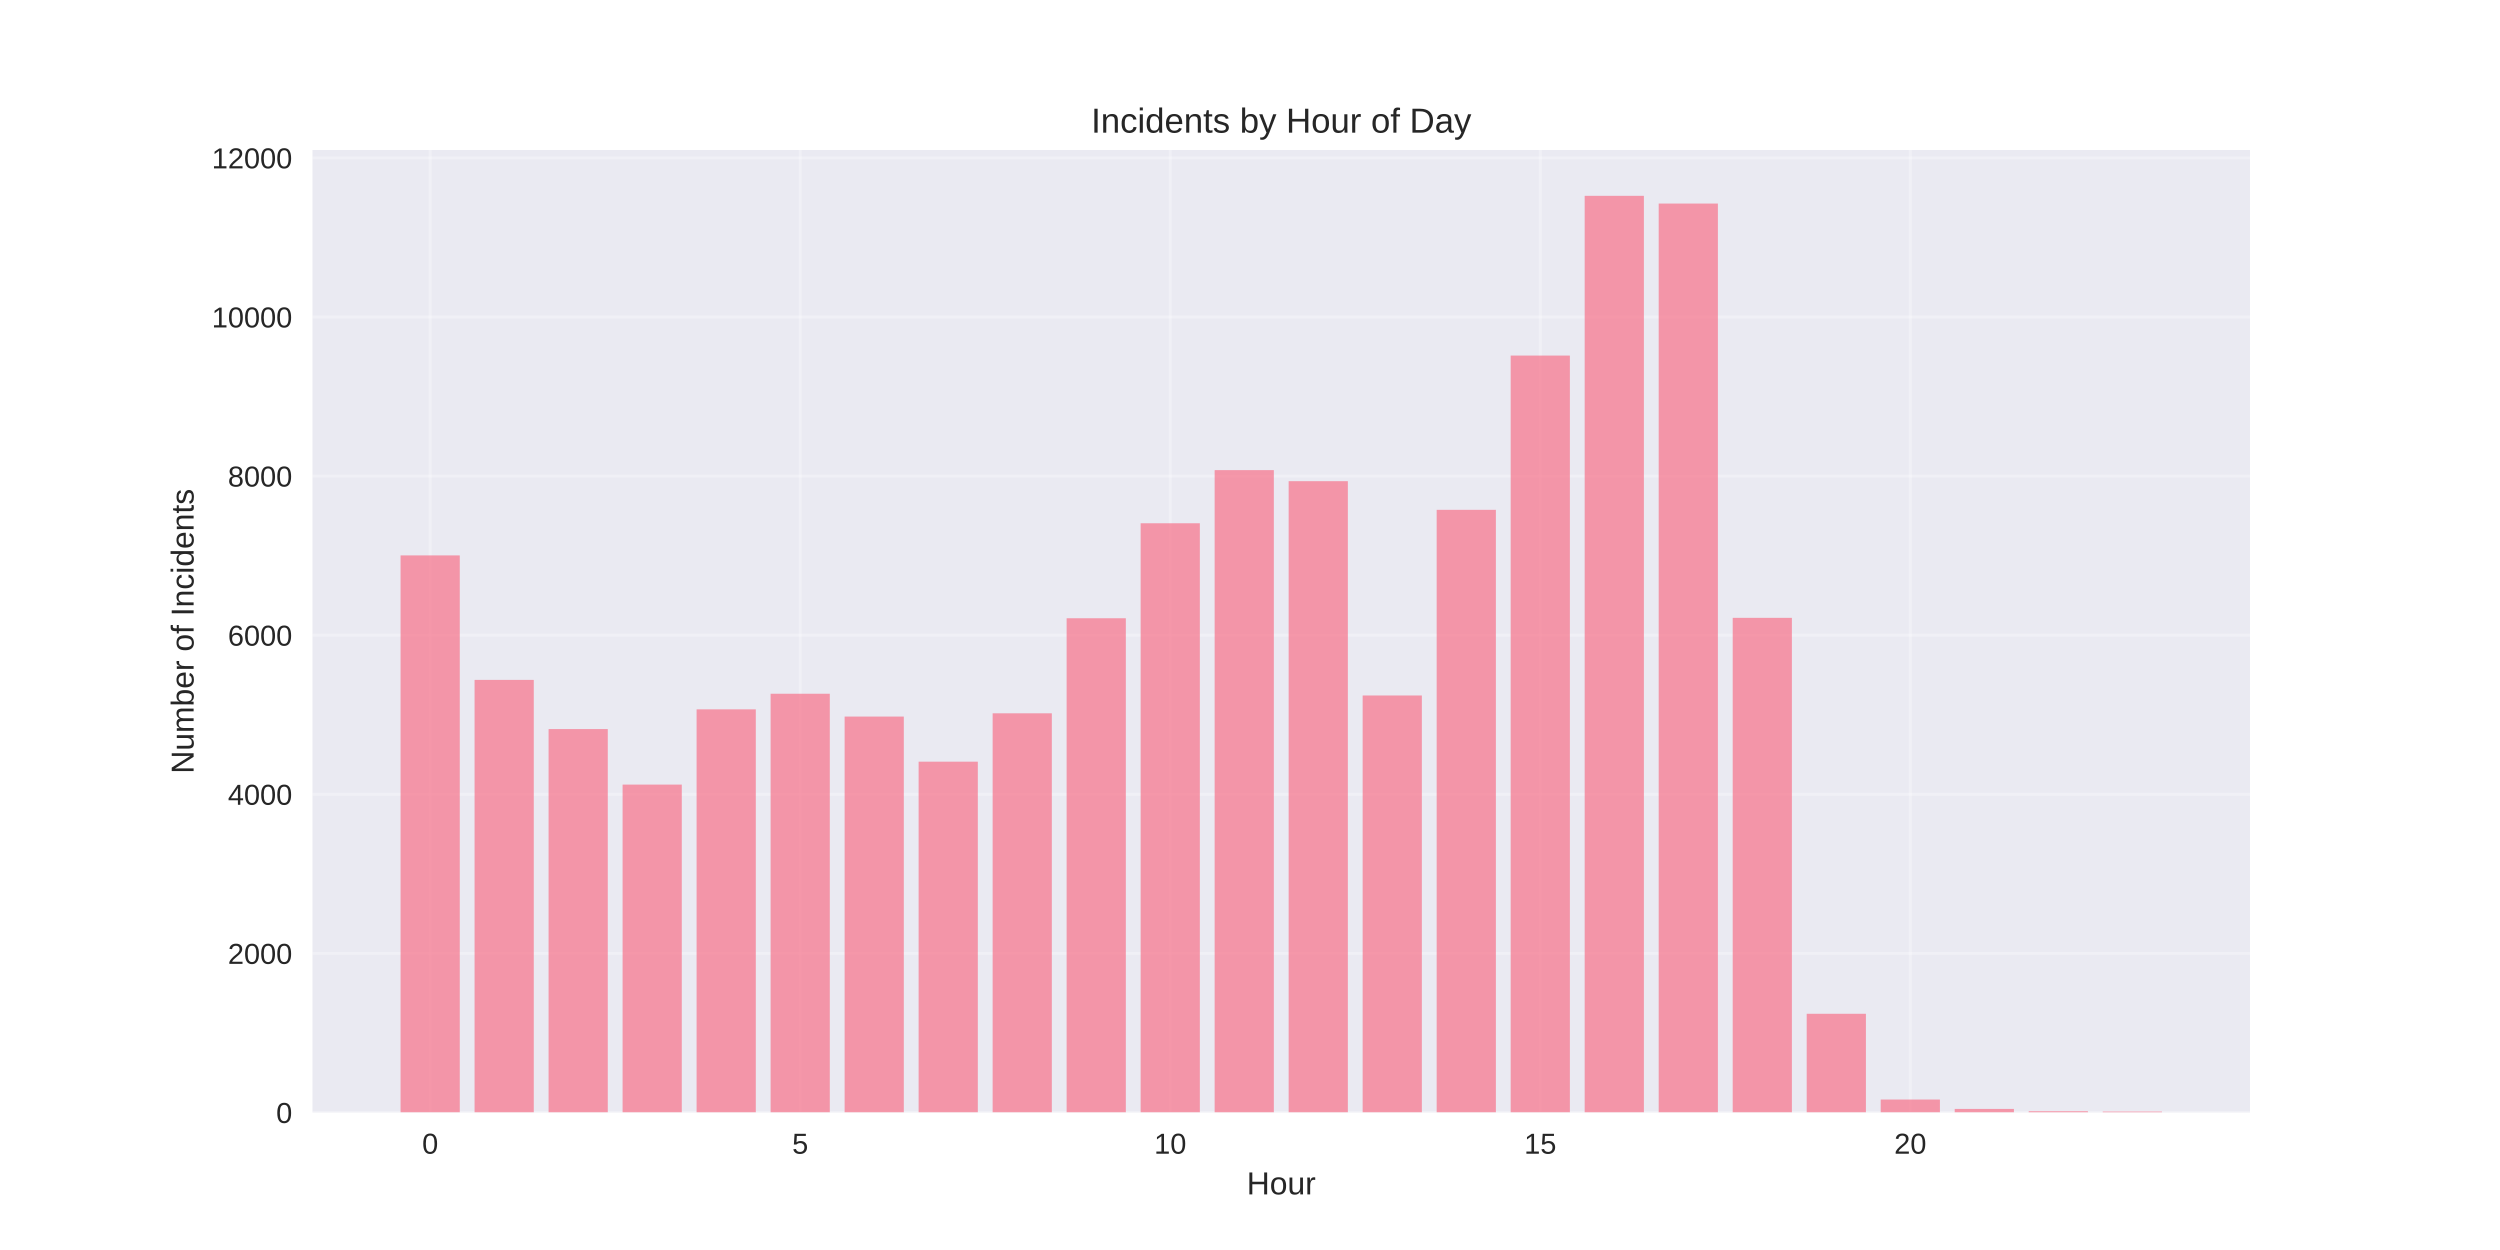
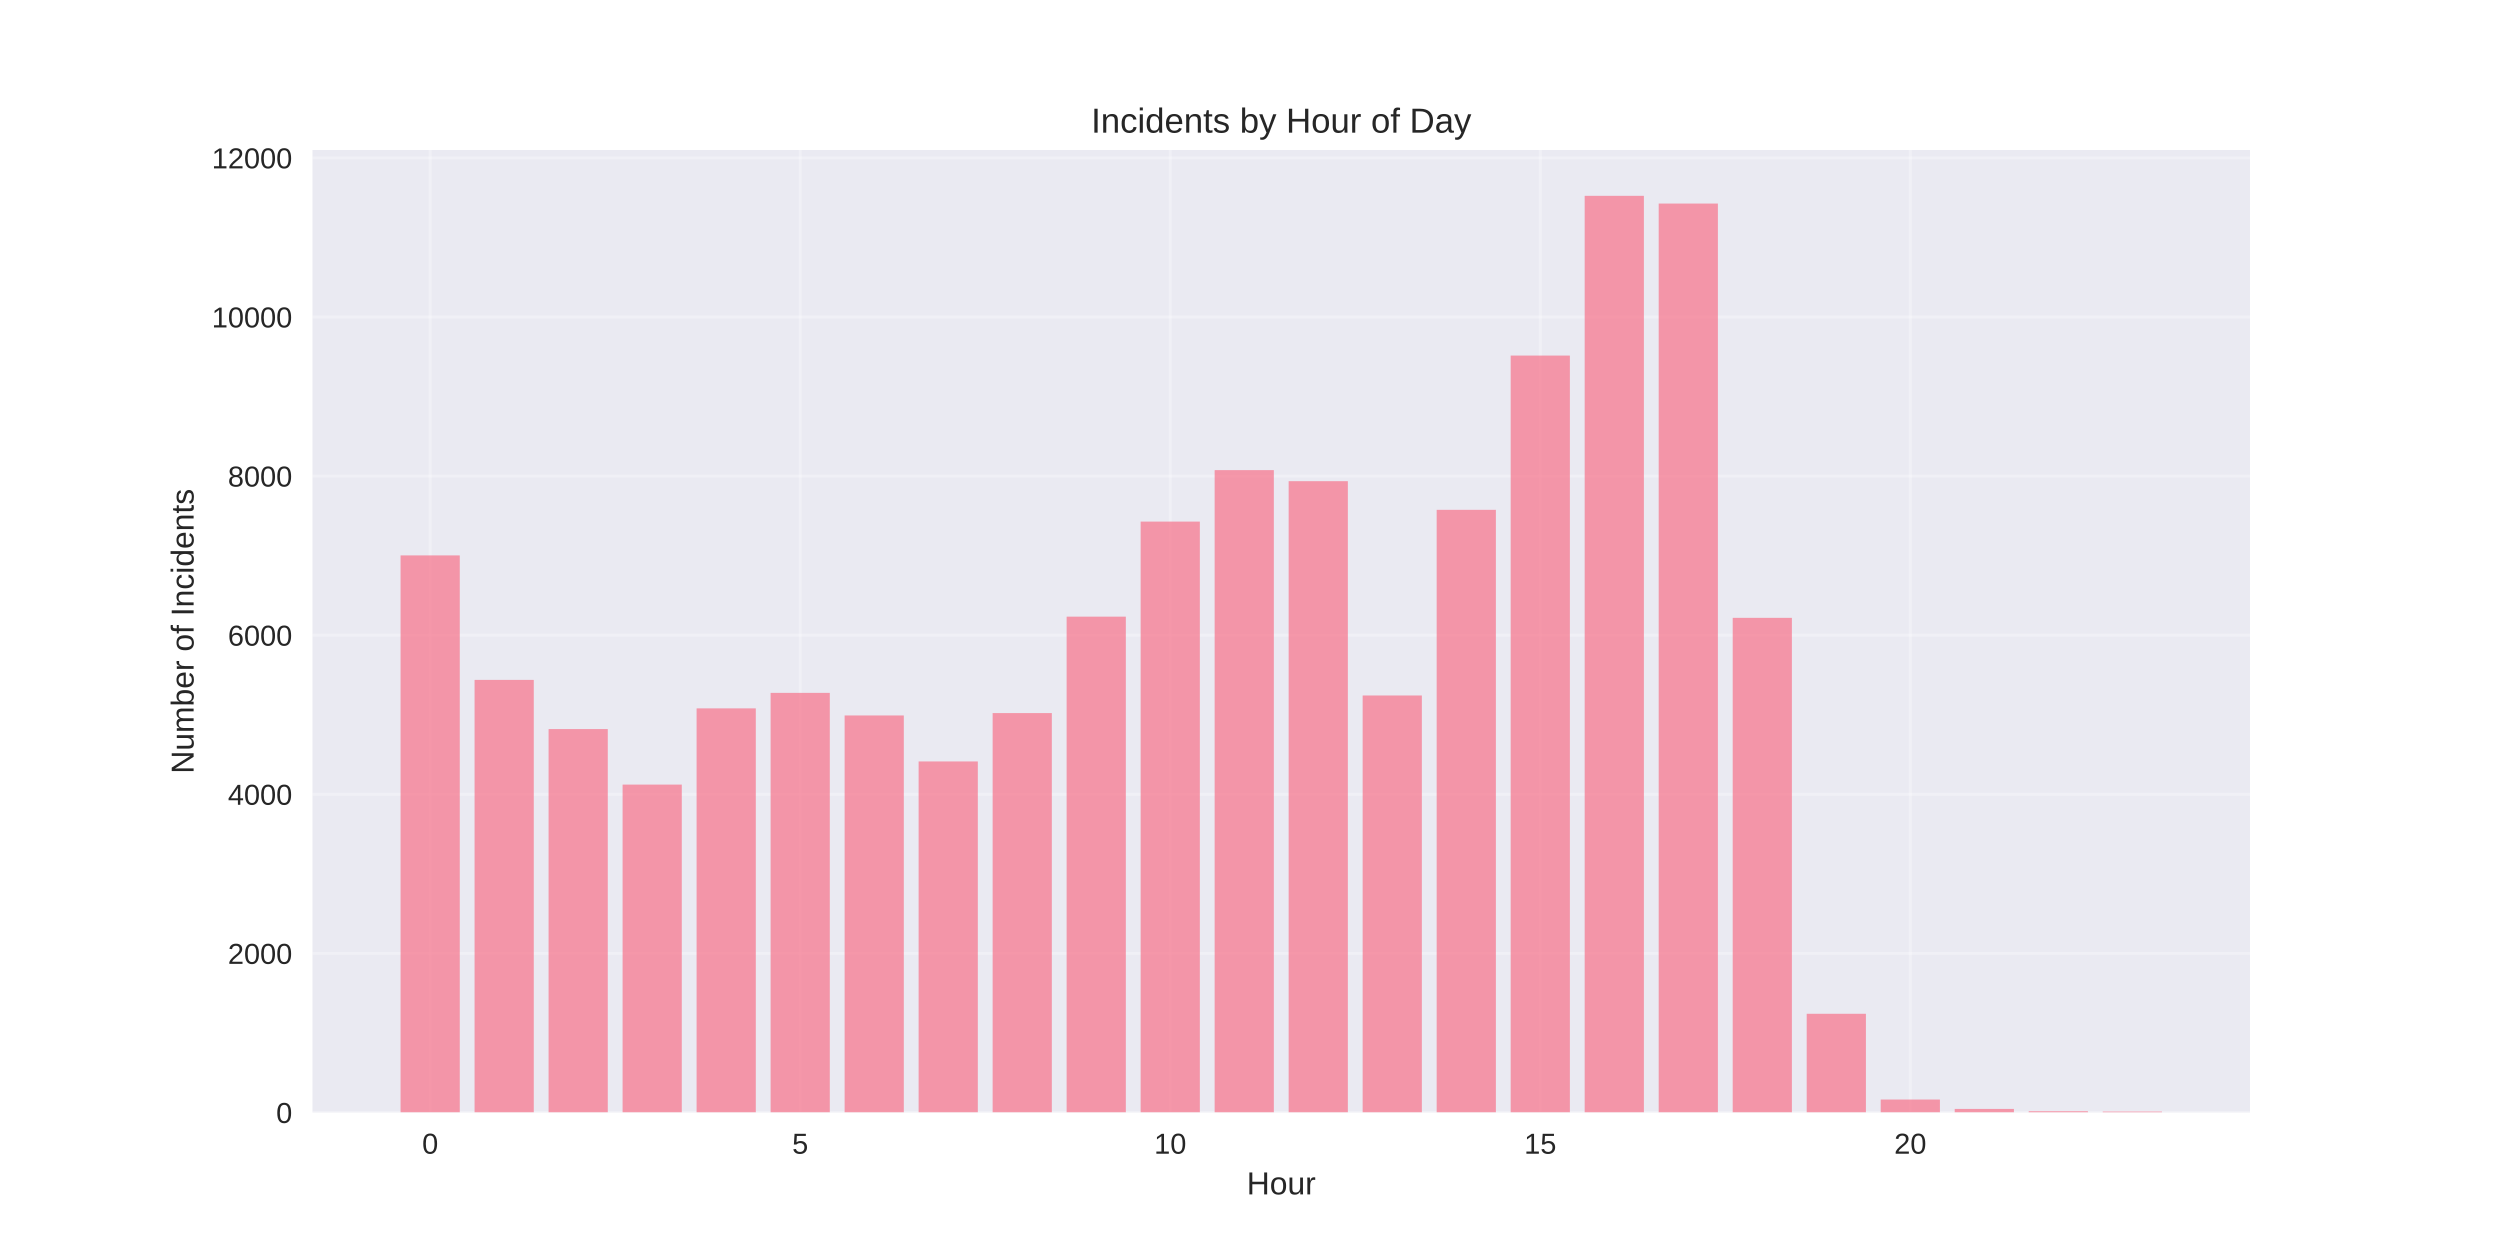
<svg xmlns="http://www.w3.org/2000/svg" width="864pt" height="432pt" viewBox="0 0 864 432" version="1.1">
  <defs>
    <style type="text/css">*{stroke-linejoin: round; stroke-linecap: butt}</style>
  </defs>
  <g id="figure_1">
    <g id="patch_1">
      <path d="M 0 432  L 864 432  L 864 0  L 0 0  z " style="fill: #ffffff" />
    </g>
    <g id="axes_1">
      <g id="patch_2">
        <path d="M 108 384.48  L 777.6 384.48  L 777.6 51.84  L 108 51.84  z " style="fill: #eaeaf2" />
      </g>
      <g id="matplotlib.axis_1">
        <g id="xtick_1">
          <g id="line2d_1">
-             <path d="M 148.667 384.48  L 148.667 51.84  " clip-path="url(#p916b870bed)" style="fill: none; stroke: #ffffff; stroke-opacity: 0.3; stroke-linecap: round" />
+             <path d="M 148.667 384.48  L 148.667 51.84  " clip-path="url(#p6bdaa9bba3)" style="fill: none; stroke: #ffffff; stroke-opacity: 0.3; stroke-linecap: round" />
          </g>
          <g id="line2d_2" />
          <g id="text_1">
            <text style="fill: #262626; font: 10px 'Arial', 'Liberation Sans', 'DejaVu Sans', 'Bitstream Vera Sans', sans-serif; text-anchor: middle" x="148.667" y="398.727" transform="rotate(-0 148.6671 398.7269)">0</text>
          </g>
        </g>
        <g id="xtick_2">
          <g id="line2d_3">
-             <path d="M 276.551 384.48  L 276.551 51.84  " clip-path="url(#p916b870bed)" style="fill: none; stroke: #ffffff; stroke-opacity: 0.3; stroke-linecap: round" />
+             <path d="M 276.551 384.48  L 276.551 51.84  " clip-path="url(#p6bdaa9bba3)" style="fill: none; stroke: #ffffff; stroke-opacity: 0.3; stroke-linecap: round" />
          </g>
          <g id="line2d_4" />
          <g id="text_2">
            <text style="fill: #262626; font: 10px 'Arial', 'Liberation Sans', 'DejaVu Sans', 'Bitstream Vera Sans', sans-serif; text-anchor: middle" x="276.551" y="398.727" transform="rotate(-0 276.551 398.7269)">5</text>
          </g>
        </g>
        <g id="xtick_3">
          <g id="line2d_5">
-             <path d="M 404.435 384.48  L 404.435 51.84  " clip-path="url(#p916b870bed)" style="fill: none; stroke: #ffffff; stroke-opacity: 0.3; stroke-linecap: round" />
+             <path d="M 404.435 384.48  L 404.435 51.84  " clip-path="url(#p6bdaa9bba3)" style="fill: none; stroke: #ffffff; stroke-opacity: 0.3; stroke-linecap: round" />
          </g>
          <g id="line2d_6" />
          <g id="text_3">
            <text style="fill: #262626; font: 10px 'Arial', 'Liberation Sans', 'DejaVu Sans', 'Bitstream Vera Sans', sans-serif; text-anchor: middle" x="404.435" y="398.727" transform="rotate(-0 404.4348 398.7269)">10</text>
          </g>
        </g>
        <g id="xtick_4">
          <g id="line2d_7">
-             <path d="M 532.319 384.48  L 532.319 51.84  " clip-path="url(#p916b870bed)" style="fill: none; stroke: #ffffff; stroke-opacity: 0.3; stroke-linecap: round" />
+             <path d="M 532.319 384.48  L 532.319 51.84  " clip-path="url(#p6bdaa9bba3)" style="fill: none; stroke: #ffffff; stroke-opacity: 0.3; stroke-linecap: round" />
          </g>
          <g id="line2d_8" />
          <g id="text_4">
            <text style="fill: #262626; font: 10px 'Arial', 'Liberation Sans', 'DejaVu Sans', 'Bitstream Vera Sans', sans-serif; text-anchor: middle" x="532.319" y="398.727" transform="rotate(-0 532.3187 398.7269)">15</text>
          </g>
        </g>
        <g id="xtick_5">
          <g id="line2d_9">
-             <path d="M 660.203 384.48  L 660.203 51.84  " clip-path="url(#p916b870bed)" style="fill: none; stroke: #ffffff; stroke-opacity: 0.3; stroke-linecap: round" />
+             <path d="M 660.203 384.48  L 660.203 51.84  " clip-path="url(#p6bdaa9bba3)" style="fill: none; stroke: #ffffff; stroke-opacity: 0.3; stroke-linecap: round" />
          </g>
          <g id="line2d_10" />
          <g id="text_5">
            <text style="fill: #262626; font: 10px 'Arial', 'Liberation Sans', 'DejaVu Sans', 'Bitstream Vera Sans', sans-serif; text-anchor: middle" x="660.203" y="398.727" transform="rotate(-0 660.2026 398.7269)">20</text>
          </g>
        </g>
        <g id="text_6">
          <text style="fill: #262626; font: 11px 'Arial', 'Liberation Sans', 'DejaVu Sans', 'Bitstream Vera Sans', sans-serif; text-anchor: middle" x="442.8" y="412.773" transform="rotate(-0 442.8 412.7734)">Hour</text>
        </g>
      </g>
      <g id="matplotlib.axis_2">
        <g id="ytick_1">
          <g id="line2d_11">
-             <path d="M 108 384.48  L 777.6 384.48  " clip-path="url(#p916b870bed)" style="fill: none; stroke: #ffffff; stroke-opacity: 0.3; stroke-linecap: round" />
+             <path d="M 108 384.48  L 777.6 384.48  " clip-path="url(#p6bdaa9bba3)" style="fill: none; stroke: #ffffff; stroke-opacity: 0.3; stroke-linecap: round" />
          </g>
          <g id="line2d_12" />
          <g id="text_7">
            <text style="fill: #262626; font: 10px 'Arial', 'Liberation Sans', 'DejaVu Sans', 'Bitstream Vera Sans', sans-serif; text-anchor: end" x="101" y="388.103" transform="rotate(-0 101 388.1034)">0</text>
          </g>
        </g>
        <g id="ytick_2">
          <g id="line2d_13">
-             <path d="M 108 329.494  L 777.6 329.494  " clip-path="url(#p916b870bed)" style="fill: none; stroke: #ffffff; stroke-opacity: 0.3; stroke-linecap: round" />
+             <path d="M 108 329.494  L 777.6 329.494  " clip-path="url(#p6bdaa9bba3)" style="fill: none; stroke: #ffffff; stroke-opacity: 0.3; stroke-linecap: round" />
          </g>
          <g id="line2d_14" />
          <g id="text_8">
            <text style="fill: #262626; font: 10px 'Arial', 'Liberation Sans', 'DejaVu Sans', 'Bitstream Vera Sans', sans-serif; text-anchor: end" x="101" y="333.118" transform="rotate(-0 101 333.1178)">2000</text>
          </g>
        </g>
        <g id="ytick_3">
          <g id="line2d_15">
-             <path d="M 108 274.509  L 777.6 274.509  " clip-path="url(#p916b870bed)" style="fill: none; stroke: #ffffff; stroke-opacity: 0.3; stroke-linecap: round" />
+             <path d="M 108 274.509  L 777.6 274.509  " clip-path="url(#p6bdaa9bba3)" style="fill: none; stroke: #ffffff; stroke-opacity: 0.3; stroke-linecap: round" />
          </g>
          <g id="line2d_16" />
          <g id="text_9">
            <text style="fill: #262626; font: 10px 'Arial', 'Liberation Sans', 'DejaVu Sans', 'Bitstream Vera Sans', sans-serif; text-anchor: end" x="101" y="278.132" transform="rotate(-0 101 278.1321)">4000</text>
          </g>
        </g>
        <g id="ytick_4">
          <g id="line2d_17">
-             <path d="M 108 219.523  L 777.6 219.523  " clip-path="url(#p916b870bed)" style="fill: none; stroke: #ffffff; stroke-opacity: 0.3; stroke-linecap: round" />
+             <path d="M 108 219.523  L 777.6 219.523  " clip-path="url(#p6bdaa9bba3)" style="fill: none; stroke: #ffffff; stroke-opacity: 0.3; stroke-linecap: round" />
          </g>
          <g id="line2d_18" />
          <g id="text_10">
            <text style="fill: #262626; font: 10px 'Arial', 'Liberation Sans', 'DejaVu Sans', 'Bitstream Vera Sans', sans-serif; text-anchor: end" x="101" y="223.146" transform="rotate(-0 101 223.1464)">6000</text>
          </g>
        </g>
        <g id="ytick_5">
          <g id="line2d_19">
-             <path d="M 108 164.537  L 777.6 164.537  " clip-path="url(#p916b870bed)" style="fill: none; stroke: #ffffff; stroke-opacity: 0.3; stroke-linecap: round" />
+             <path d="M 108 164.537  L 777.6 164.537  " clip-path="url(#p6bdaa9bba3)" style="fill: none; stroke: #ffffff; stroke-opacity: 0.3; stroke-linecap: round" />
          </g>
          <g id="line2d_20" />
          <g id="text_11">
            <text style="fill: #262626; font: 10px 'Arial', 'Liberation Sans', 'DejaVu Sans', 'Bitstream Vera Sans', sans-serif; text-anchor: end" x="101" y="168.161" transform="rotate(-0 101 168.1607)">8000</text>
          </g>
        </g>
        <g id="ytick_6">
          <g id="line2d_21">
-             <path d="M 108 109.552  L 777.6 109.552  " clip-path="url(#p916b870bed)" style="fill: none; stroke: #ffffff; stroke-opacity: 0.3; stroke-linecap: round" />
+             <path d="M 108 109.552  L 777.6 109.552  " clip-path="url(#p6bdaa9bba3)" style="fill: none; stroke: #ffffff; stroke-opacity: 0.3; stroke-linecap: round" />
          </g>
          <g id="line2d_22" />
          <g id="text_12">
            <text style="fill: #262626; font: 10px 'Arial', 'Liberation Sans', 'DejaVu Sans', 'Bitstream Vera Sans', sans-serif; text-anchor: end" x="101" y="113.175" transform="rotate(-0 101 113.175)">10000</text>
          </g>
        </g>
        <g id="ytick_7">
          <g id="line2d_23">
-             <path d="M 108 54.566  L 777.6 54.566  " clip-path="url(#p916b870bed)" style="fill: none; stroke: #ffffff; stroke-opacity: 0.3; stroke-linecap: round" />
+             <path d="M 108 54.566  L 777.6 54.566  " clip-path="url(#p6bdaa9bba3)" style="fill: none; stroke: #ffffff; stroke-opacity: 0.3; stroke-linecap: round" />
          </g>
          <g id="line2d_24" />
          <g id="text_13">
            <text style="fill: #262626; font: 10px 'Arial', 'Liberation Sans', 'DejaVu Sans', 'Bitstream Vera Sans', sans-serif; text-anchor: end" x="101" y="58.189" transform="rotate(-0 101 58.18935)">12000</text>
          </g>
        </g>
        <g id="text_14">
          <text style="fill: #262626; font: 11px 'Arial', 'Liberation Sans', 'DejaVu Sans', 'Bitstream Vera Sans', sans-serif; text-anchor: middle" x="66.913" y="218.16" transform="rotate(-90 66.91281 218.16)">Number of Incidents</text>
        </g>
      </g>
      <g id="patch_3">
-         <path d="M 138.436 384.48  L 158.898 384.48  L 158.898 191.948  L 138.436 191.948  z " clip-path="url(#p916b870bed)" style="fill: #f77189; opacity: 0.7" />
+         <path d="M 138.436 384.48  L 158.898 384.48  L 158.898 191.948  L 138.436 191.948  z " clip-path="url(#p6bdaa9bba3)" style="fill: #f77189; opacity: 0.7" />
      </g>
      <g id="patch_4">
-         <path d="M 164.013 384.48  L 184.475 384.48  L 184.475 234.974  L 164.013 234.974  z " clip-path="url(#p916b870bed)" style="fill: #f77189; opacity: 0.7" />
+         <path d="M 164.013 384.48  L 184.475 384.48  L 184.475 234.974  L 164.013 234.974  z " clip-path="url(#p6bdaa9bba3)" style="fill: #f77189; opacity: 0.7" />
      </g>
      <g id="patch_5">
-         <path d="M 189.59 384.48  L 210.051 384.48  L 210.051 251.965  L 189.59 251.965  z " clip-path="url(#p916b870bed)" style="fill: #f77189; opacity: 0.7" />
+         <path d="M 189.59 384.48  L 210.051 384.48  L 210.051 251.965  L 189.59 251.965  z " clip-path="url(#p6bdaa9bba3)" style="fill: #f77189; opacity: 0.7" />
      </g>
      <g id="patch_6">
-         <path d="M 215.167 384.48  L 235.628 384.48  L 235.628 271.155  L 215.167 271.155  z " clip-path="url(#p916b870bed)" style="fill: #f77189; opacity: 0.7" />
+         <path d="M 215.167 384.48  L 235.628 384.48  L 235.628 271.155  L 215.167 271.155  z " clip-path="url(#p6bdaa9bba3)" style="fill: #f77189; opacity: 0.7" />
      </g>
      <g id="patch_7">
-         <path d="M 240.743 384.48  L 261.205 384.48  L 261.205 245.146  L 240.743 245.146  z " clip-path="url(#p916b870bed)" style="fill: #f77189; opacity: 0.7" />
+         <path d="M 240.743 384.48  L 261.205 384.48  L 261.205 244.816  L 240.743 244.816  z " clip-path="url(#p6bdaa9bba3)" style="fill: #f77189; opacity: 0.7" />
      </g>
      <g id="patch_8">
-         <path d="M 266.32 384.48  L 286.782 384.48  L 286.782 239.758  L 266.32 239.758  z " clip-path="url(#p916b870bed)" style="fill: #f77189; opacity: 0.7" />
+         <path d="M 266.32 384.48  L 286.782 384.48  L 286.782 239.455  L 266.32 239.455  z " clip-path="url(#p6bdaa9bba3)" style="fill: #f77189; opacity: 0.7" />
      </g>
      <g id="patch_9">
-         <path d="M 291.897 384.48  L 312.358 384.48  L 312.358 247.648  L 291.897 247.648  z " clip-path="url(#p916b870bed)" style="fill: #f77189; opacity: 0.7" />
+         <path d="M 291.897 384.48  L 312.358 384.48  L 312.358 247.263  L 291.897 247.263  z " clip-path="url(#p6bdaa9bba3)" style="fill: #f77189; opacity: 0.7" />
      </g>
      <g id="patch_10">
-         <path d="M 317.474 384.48  L 337.935 384.48  L 337.935 263.237  L 317.474 263.237  z " clip-path="url(#p916b870bed)" style="fill: #f77189; opacity: 0.7" />
+         <path d="M 317.474 384.48  L 337.935 384.48  L 337.935 263.154  L 317.474 263.154  z " clip-path="url(#p6bdaa9bba3)" style="fill: #f77189; opacity: 0.7" />
      </g>
      <g id="patch_11">
-         <path d="M 343.051 384.48  L 363.512 384.48  L 363.512 246.521  L 343.051 246.521  z " clip-path="url(#p916b870bed)" style="fill: #f77189; opacity: 0.7" />
+         <path d="M 343.051 384.48  L 363.512 384.48  L 363.512 246.438  L 343.051 246.438  z " clip-path="url(#p6bdaa9bba3)" style="fill: #f77189; opacity: 0.7" />
      </g>
      <g id="patch_12">
-         <path d="M 368.627 384.48  L 389.089 384.48  L 389.089 213.667  L 368.627 213.667  z " clip-path="url(#p916b870bed)" style="fill: #f77189; opacity: 0.7" />
+         <path d="M 368.627 384.48  L 389.089 384.48  L 389.089 213.117  L 368.627 213.117  z " clip-path="url(#p6bdaa9bba3)" style="fill: #f77189; opacity: 0.7" />
      </g>
      <g id="patch_13">
-         <path d="M 394.204 384.48  L 414.666 384.48  L 414.666 180.841  L 394.204 180.841  z " clip-path="url(#p916b870bed)" style="fill: #f77189; opacity: 0.7" />
+         <path d="M 394.204 384.48  L 414.666 384.48  L 414.666 180.263  L 394.204 180.263  z " clip-path="url(#p6bdaa9bba3)" style="fill: #f77189; opacity: 0.7" />
      </g>
      <g id="patch_14">
-         <path d="M 419.781 384.48  L 440.242 384.48  L 440.242 162.475  L 419.781 162.475  z " clip-path="url(#p916b870bed)" style="fill: #f77189; opacity: 0.7" />
+         <path d="M 419.781 384.48  L 440.242 384.48  L 440.242 162.475  L 419.781 162.475  z " clip-path="url(#p6bdaa9bba3)" style="fill: #f77189; opacity: 0.7" />
      </g>
      <g id="patch_15">
-         <path d="M 445.358 384.48  L 465.819 384.48  L 465.819 166.297  L 445.358 166.297  z " clip-path="url(#p916b870bed)" style="fill: #f77189; opacity: 0.7" />
+         <path d="M 445.358 384.48  L 465.819 384.48  L 465.819 166.297  L 445.358 166.297  z " clip-path="url(#p6bdaa9bba3)" style="fill: #f77189; opacity: 0.7" />
      </g>
      <g id="patch_16">
-         <path d="M 470.934 384.48  L 491.396 384.48  L 491.396 240.363  L 470.934 240.363  z " clip-path="url(#p916b870bed)" style="fill: #f77189; opacity: 0.7" />
+         <path d="M 470.934 384.48  L 491.396 384.48  L 491.396 240.363  L 470.934 240.363  z " clip-path="url(#p6bdaa9bba3)" style="fill: #f77189; opacity: 0.7" />
      </g>
      <g id="patch_17">
-         <path d="M 496.511 384.48  L 516.973 384.48  L 516.973 176.194  L 496.511 176.194  z " clip-path="url(#p916b870bed)" style="fill: #f77189; opacity: 0.7" />
+         <path d="M 496.511 384.48  L 516.973 384.48  L 516.973 176.194  L 496.511 176.194  z " clip-path="url(#p6bdaa9bba3)" style="fill: #f77189; opacity: 0.7" />
      </g>
      <g id="patch_18">
-         <path d="M 522.088 384.48  L 542.549 384.48  L 542.549 122.886  L 522.088 122.886  z " clip-path="url(#p916b870bed)" style="fill: #f77189; opacity: 0.7" />
+         <path d="M 522.088 384.48  L 542.549 384.48  L 542.549 122.886  L 522.088 122.886  z " clip-path="url(#p6bdaa9bba3)" style="fill: #f77189; opacity: 0.7" />
      </g>
      <g id="patch_19">
-         <path d="M 547.665 384.48  L 568.126 384.48  L 568.126 67.68  L 547.665 67.68  z " clip-path="url(#p916b870bed)" style="fill: #f77189; opacity: 0.7" />
+         <path d="M 547.665 384.48  L 568.126 384.48  L 568.126 67.68  L 547.665 67.68  z " clip-path="url(#p6bdaa9bba3)" style="fill: #f77189; opacity: 0.7" />
      </g>
      <g id="patch_20">
-         <path d="M 573.242 384.48  L 593.703 384.48  L 593.703 70.347  L 573.242 70.347  z " clip-path="url(#p916b870bed)" style="fill: #f77189; opacity: 0.7" />
+         <path d="M 573.242 384.48  L 593.703 384.48  L 593.703 70.347  L 573.242 70.347  z " clip-path="url(#p6bdaa9bba3)" style="fill: #f77189; opacity: 0.7" />
      </g>
      <g id="patch_21">
-         <path d="M 598.818 384.48  L 619.28 384.48  L 619.28 213.53  L 598.818 213.53  z " clip-path="url(#p916b870bed)" style="fill: #f77189; opacity: 0.7" />
+         <path d="M 598.818 384.48  L 619.28 384.48  L 619.28 213.53  L 598.818 213.53  z " clip-path="url(#p6bdaa9bba3)" style="fill: #f77189; opacity: 0.7" />
      </g>
      <g id="patch_22">
-         <path d="M 624.395 384.48  L 644.857 384.48  L 644.857 350.361  L 624.395 350.361  z " clip-path="url(#p916b870bed)" style="fill: #f77189; opacity: 0.7" />
+         <path d="M 624.395 384.48  L 644.857 384.48  L 644.857 350.361  L 624.395 350.361  z " clip-path="url(#p6bdaa9bba3)" style="fill: #f77189; opacity: 0.7" />
      </g>
      <g id="patch_23">
-         <path d="M 649.972 384.48  L 670.433 384.48  L 670.433 379.999  L 649.972 379.999  z " clip-path="url(#p916b870bed)" style="fill: #f77189; opacity: 0.7" />
+         <path d="M 649.972 384.48  L 670.433 384.48  L 670.433 379.999  L 649.972 379.999  z " clip-path="url(#p6bdaa9bba3)" style="fill: #f77189; opacity: 0.7" />
      </g>
      <g id="patch_24">
-         <path d="M 675.549 384.48  L 696.01 384.48  L 696.01 383.243  L 675.549 383.243  z " clip-path="url(#p916b870bed)" style="fill: #f77189; opacity: 0.7" />
+         <path d="M 675.549 384.48  L 696.01 384.48  L 696.01 383.243  L 675.549 383.243  z " clip-path="url(#p6bdaa9bba3)" style="fill: #f77189; opacity: 0.7" />
      </g>
      <g id="patch_25">
-         <path d="M 701.125 384.48  L 721.587 384.48  L 721.587 384.04  L 701.125 384.04  z " clip-path="url(#p916b870bed)" style="fill: #f77189; opacity: 0.7" />
+         <path d="M 701.125 384.48  L 721.587 384.48  L 721.587 384.04  L 701.125 384.04  z " clip-path="url(#p6bdaa9bba3)" style="fill: #f77189; opacity: 0.7" />
      </g>
      <g id="patch_26">
-         <path d="M 726.702 384.48  L 747.164 384.48  L 747.164 384.15  L 726.702 384.15  z " clip-path="url(#p916b870bed)" style="fill: #f77189; opacity: 0.7" />
+         <path d="M 726.702 384.48  L 747.164 384.48  L 747.164 384.15  L 726.702 384.15  z " clip-path="url(#p6bdaa9bba3)" style="fill: #f77189; opacity: 0.7" />
      </g>
      <g id="patch_27">
        <path d="M 108 384.48  L 108 51.84  " style="fill: none" />
      </g>
      <g id="patch_28">
        <path d="M 777.6 384.48  L 777.6 51.84  " style="fill: none" />
      </g>
      <g id="patch_29">
        <path d="M 108 384.48  L 777.6 384.48  " style="fill: none" />
      </g>
      <g id="patch_30">
        <path d="M 108 51.84  L 777.6 51.84  " style="fill: none" />
      </g>
      <g id="text_15">
        <text style="fill: #262626; font: 12px 'Arial', 'Liberation Sans', 'DejaVu Sans', 'Bitstream Vera Sans', sans-serif; text-anchor: middle" x="442.8" y="45.84" transform="rotate(-0 442.8 45.84)">Incidents by Hour of Day</text>
      </g>
    </g>
  </g>
  <defs>
-     <clipPath id="p916b870bed">
+     <clipPath id="p6bdaa9bba3">
      <rect x="108" y="51.84" width="669.6" height="332.64" />
    </clipPath>
  </defs>
</svg>
